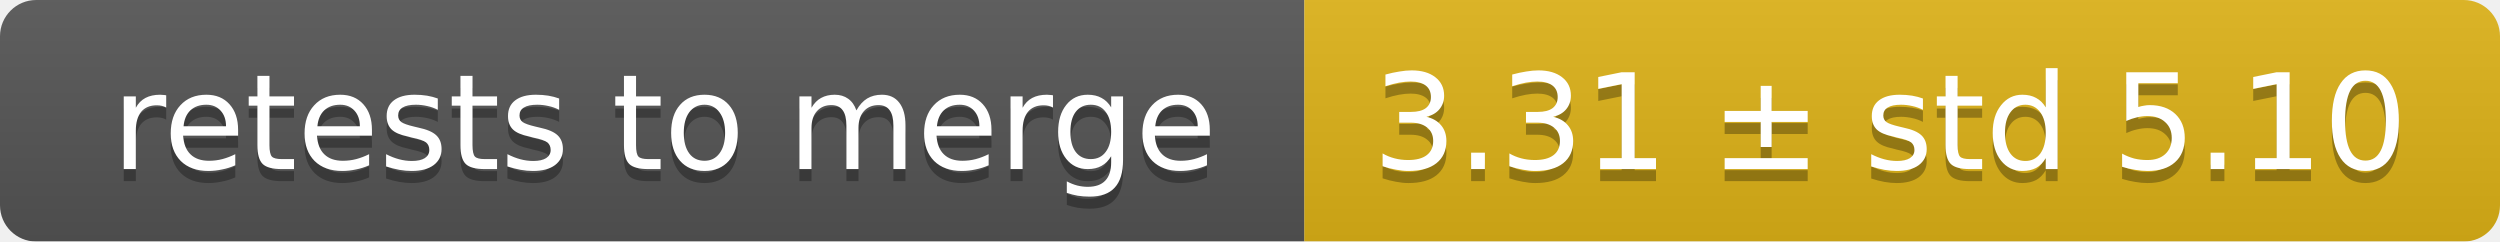
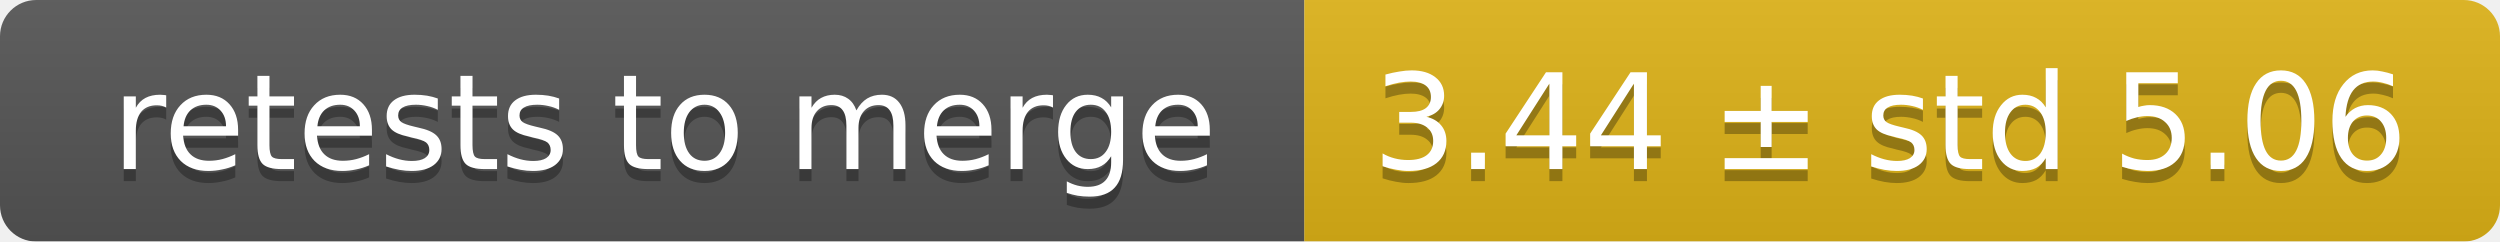
<svg xmlns="http://www.w3.org/2000/svg" width="207" height="20">
  <linearGradient id="smooth" x2="0" y2="100%">
    <stop offset="0" stop-color="#bbb" stop-opacity=".1" />
    <stop offset="1" stop-opacity=".1" />
  </linearGradient>
  <mask id="round">
    <rect width="207" height="20" rx="3" fill="#fff" />
  </mask>
  <g mask="url(#round)">
    <rect width="108" height="20" fill="#555" />
    <rect x="108" width="99" height="20" fill="#dfb317" />
    <rect width="207" height="20" fill="url(#smooth)" />
  </g>
  <g fill="#fff" text-anchor="middle" font-family="DejaVu Sans,Verdana,Geneva,sans-serif" font-size="11">
    <text x="55" y="15" fill="#010101" fill-opacity=".3">retests to merge</text>
    <text x="55" y="14">retests to merge</text>
-     <text x="156.5" y="15" fill="#010101" fill-opacity=".3">3.31 ± std 5.10</text>
-     <text x="156.5" y="14">3.31 ± std 5.10</text>
+     <text x="156.5" y="15" fill="#010101" fill-opacity=".3">3.44 ± std 5.06</text>
+     <text x="156.5" y="14">3.44 ± std 5.06</text>
  </g>
</svg>
